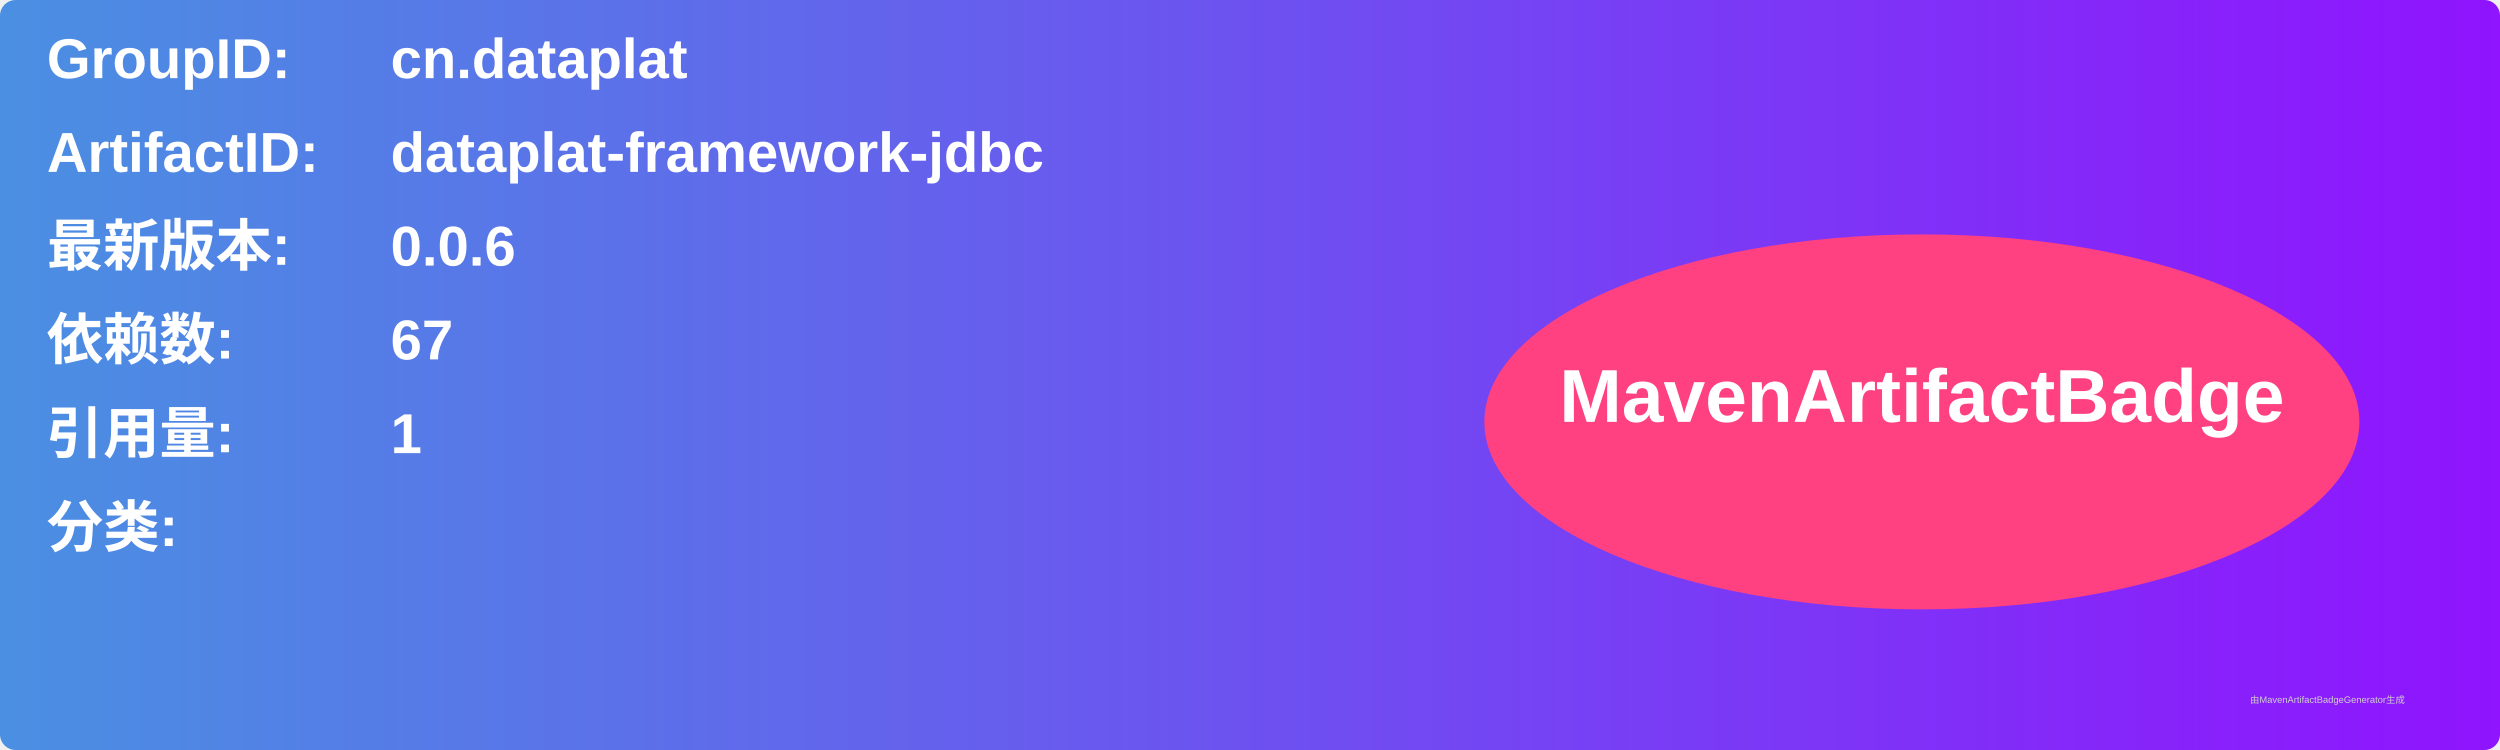
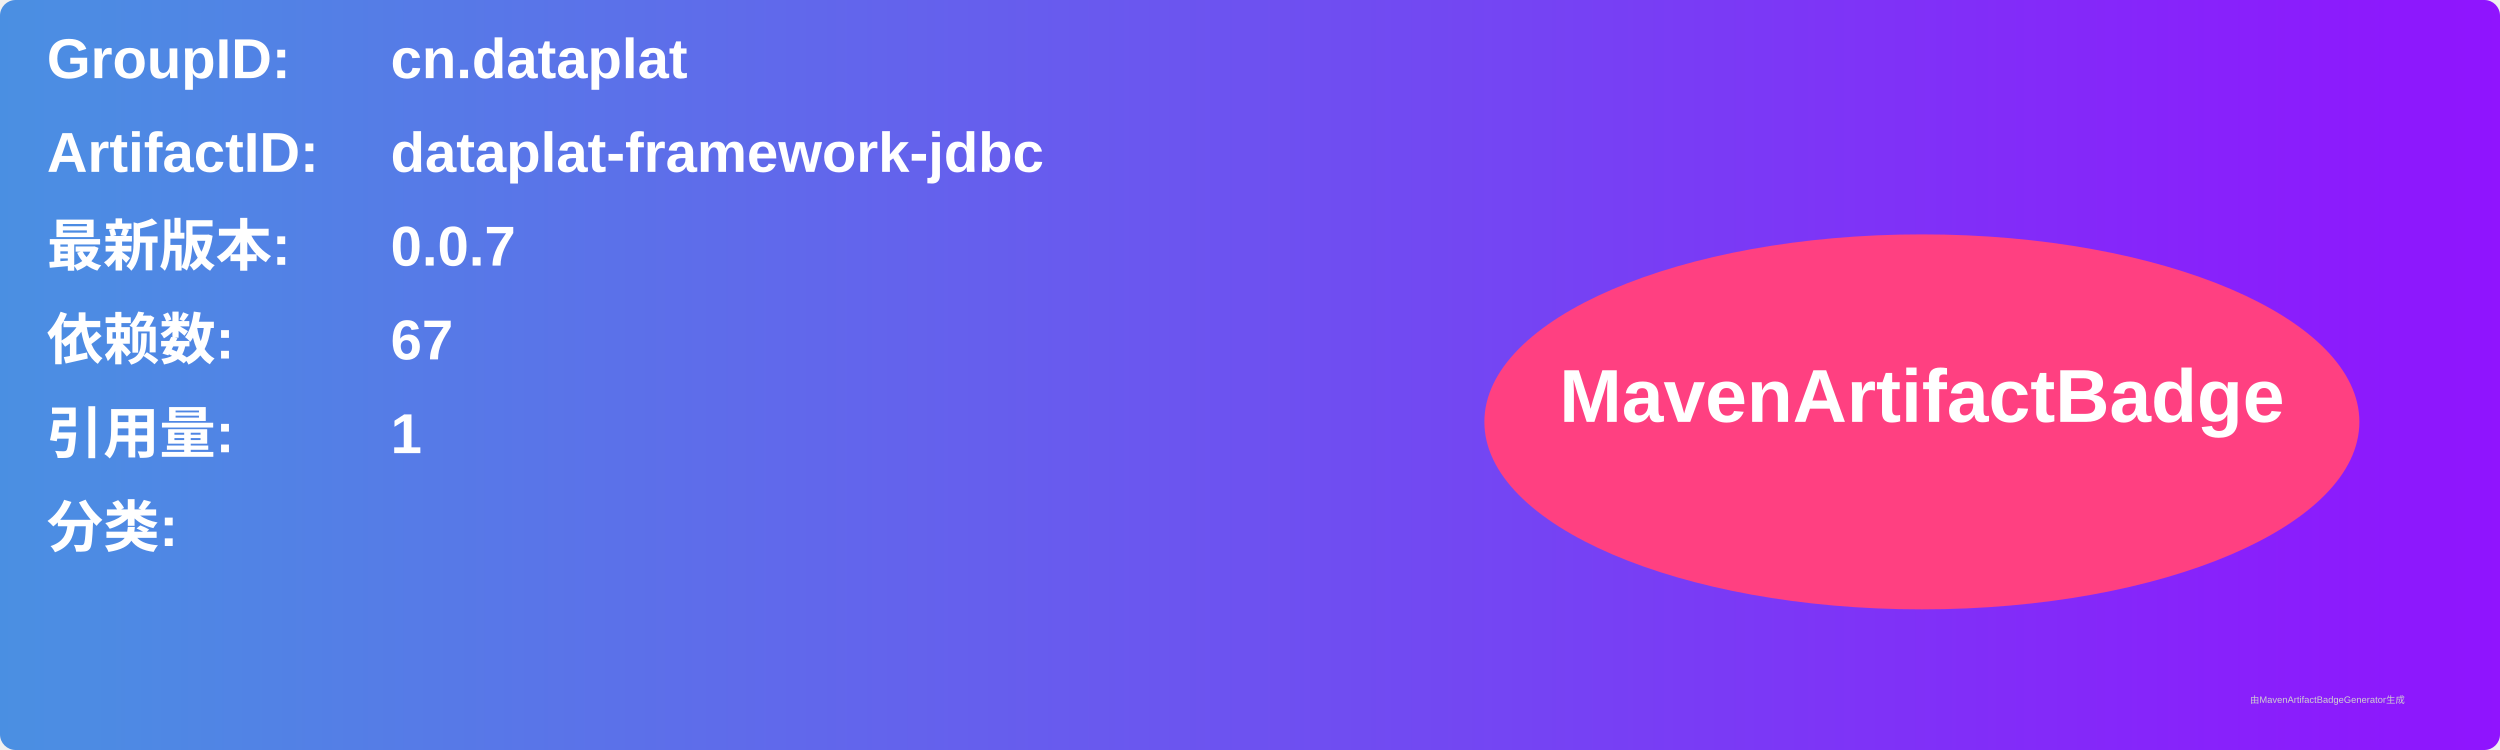
<svg xmlns="http://www.w3.org/2000/svg" width="800" height="240" viewBox="0 0 800 240">
  <linearGradient id="grad" x1="0%" y1="0%" x2="100%" y2="0%">
    <stop offset="0%" stop-color="#4a90e2" />
    <stop offset="100%" stop-color="#9013fe" />
  </linearGradient>
  <rect width="100%" height="100%" rx="5" ry="5" fill="url(#grad)" />
  <g transform="translate(15, 15)">
    <text x="0" y="10" font-family="Arial" font-size="18" fill="white" font-weight="bold" width="260">GroupID:</text>
    <text x="110" y="10" font-family="Arial" font-size="18" fill="white" font-weight="bold" width="460">cn.dataplat</text>
    <text x="0" y="40" font-family="Arial" font-size="18" fill="white" font-weight="bold" width="260">ArtifactID:</text>
    <text x="110" y="40" font-family="Arial" font-size="18" fill="white" font-weight="bold" width="460">dataplat-framework-jdbc</text>
    <text x="0" y="70" font-family="Arial" font-size="18" fill="white" font-weight="bold">最新版本:</text>
    <text x="110" y="70" font-family="Arial" font-size="18" fill="white" font-weight="bold">
-       <tspan font-weight="bold">0.0.6</tspan>
+       <tspan font-weight="bold">0.0.7</tspan>
    </text>
    <text x="0" y="100" font-family="Arial" font-size="18" fill="white" font-weight="bold">依赖数: </text>
    <text x="110" y="100" font-family="Arial" font-size="18" fill="white">
      <tspan font-weight="bold">67</tspan>
    </text>
    <text x="0" y="130" font-family="Arial" font-size="18" fill="white" font-weight="bold">引用量: </text>
    <text x="110" y="130" font-family="Arial" font-size="18" fill="white">
      <tspan font-weight="bold">1</tspan>
    </text>
    <text x="0" y="160" font-family="Arial" font-size="18" fill="white" font-weight="bold">分类:</text>
    <text x="10" y="190" font-family="Arial" font-size="10" fill="white">
      <tspan font-weight="bold" />
    </text>
    <ellipse cx="600" cy="120" rx="140" ry="60" fill="#ff4081" />
    <text x="600" y="120" text-anchor="middle" font-family="Arial" font-size="24" fill="white" font-weight="bold">MavenArtifactBadge</text>
  </g>
  <text x="720" y="225" font-family="Arial" font-size="3" fill="#d0d0d0">由MavenArtifactBadgeGenerator生成</text>
</svg>
